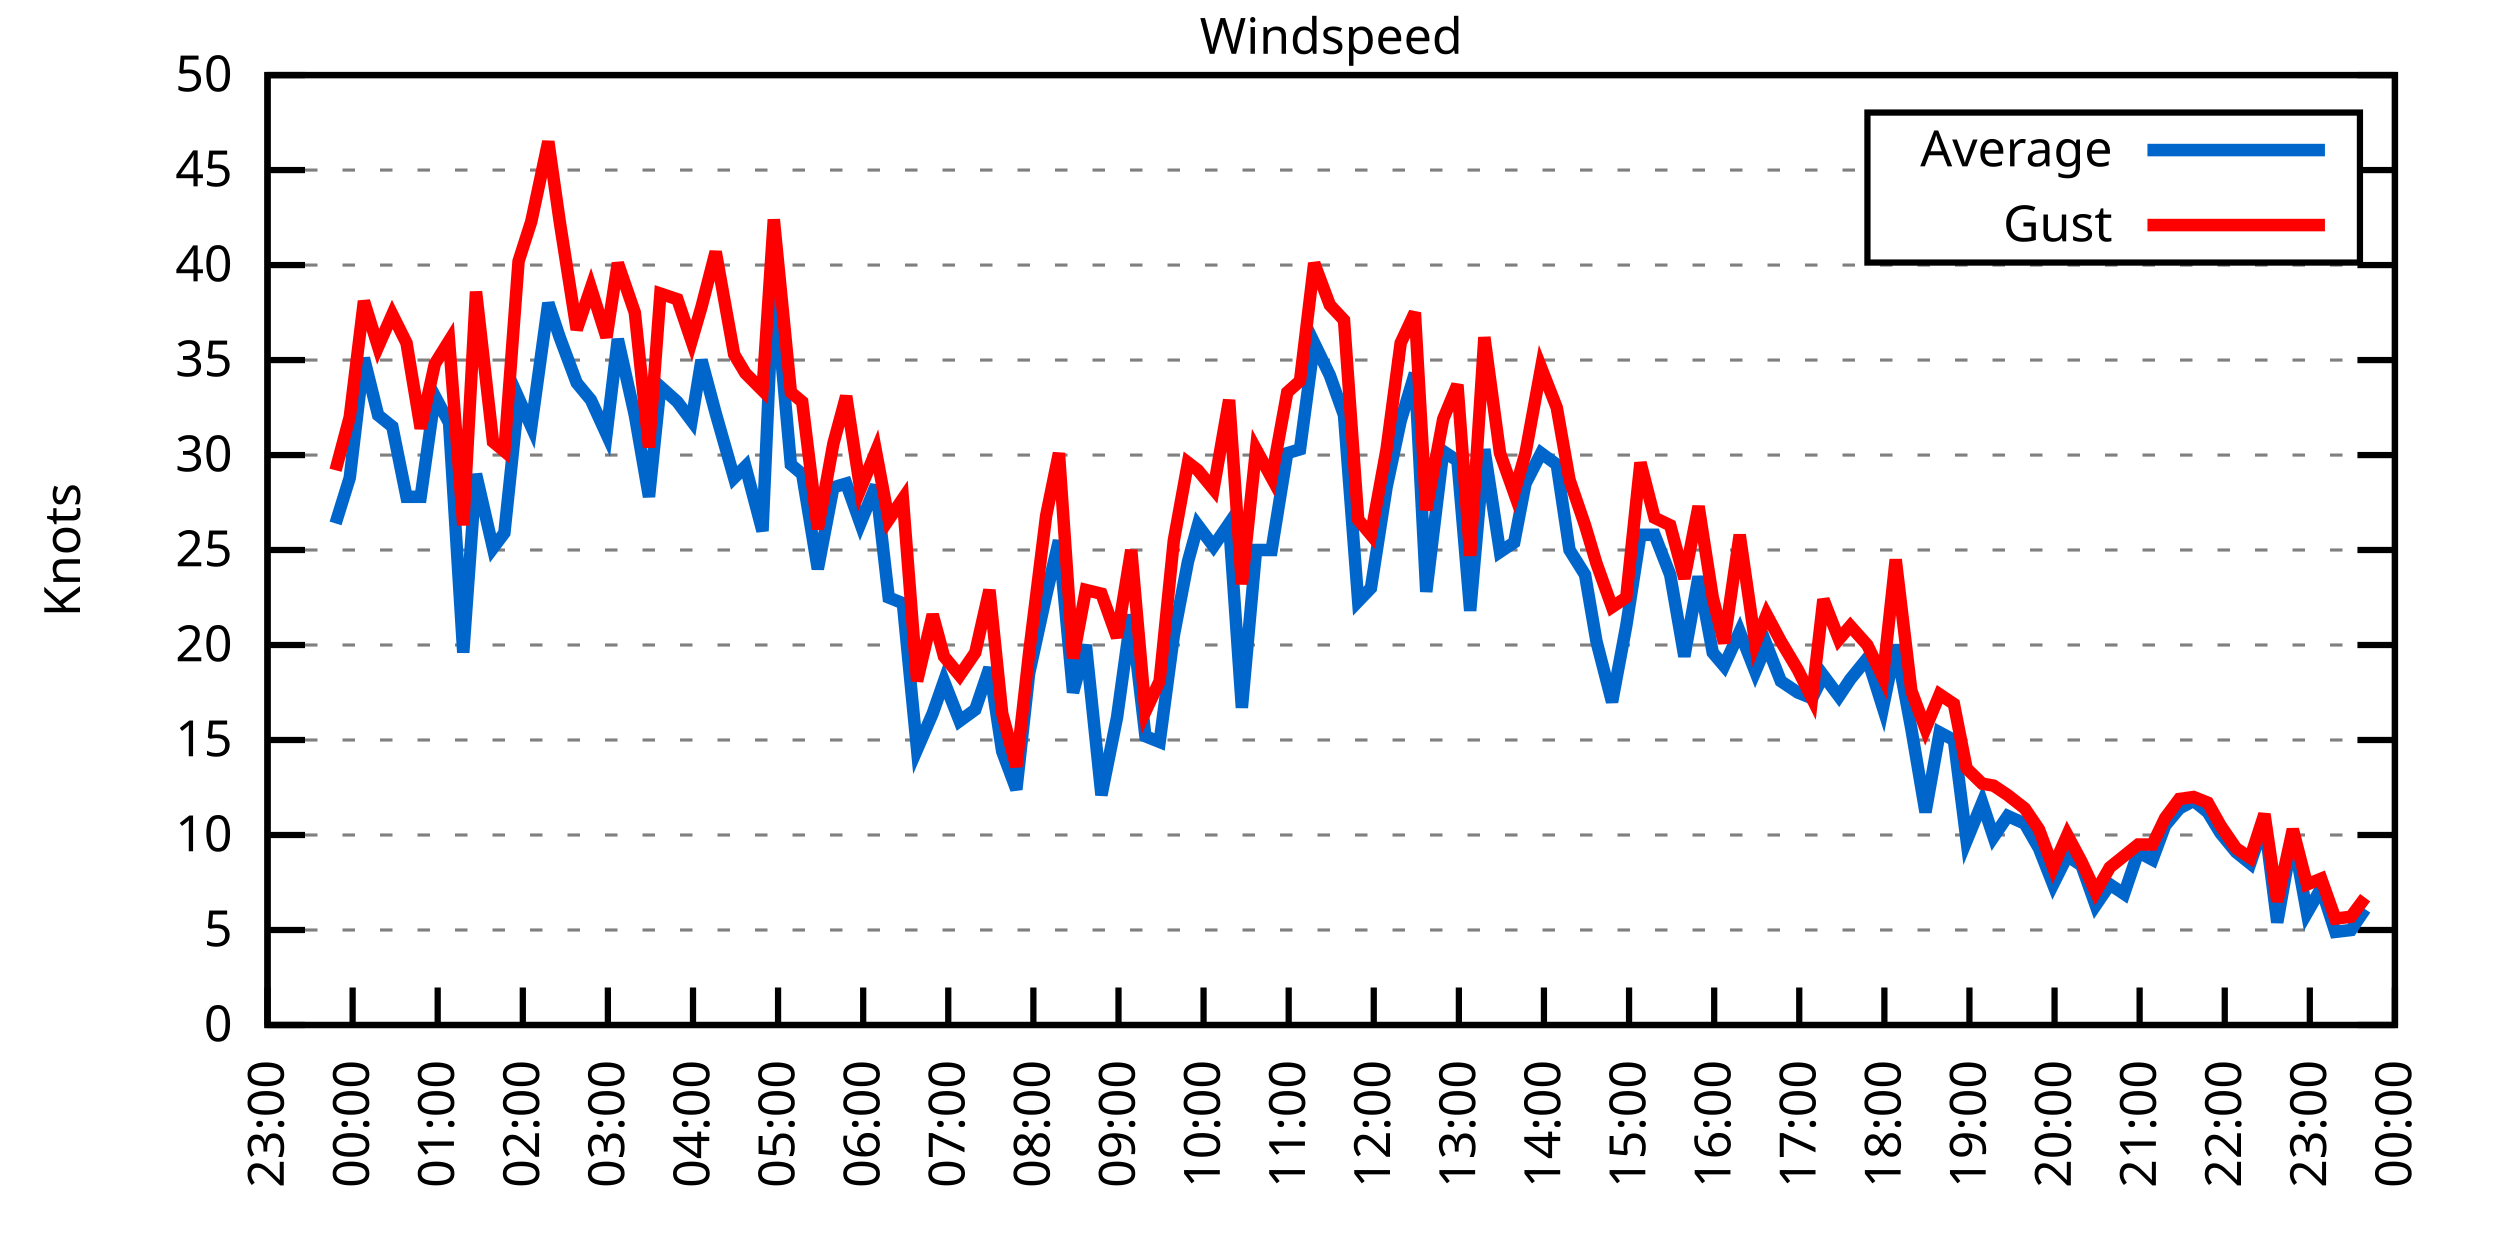
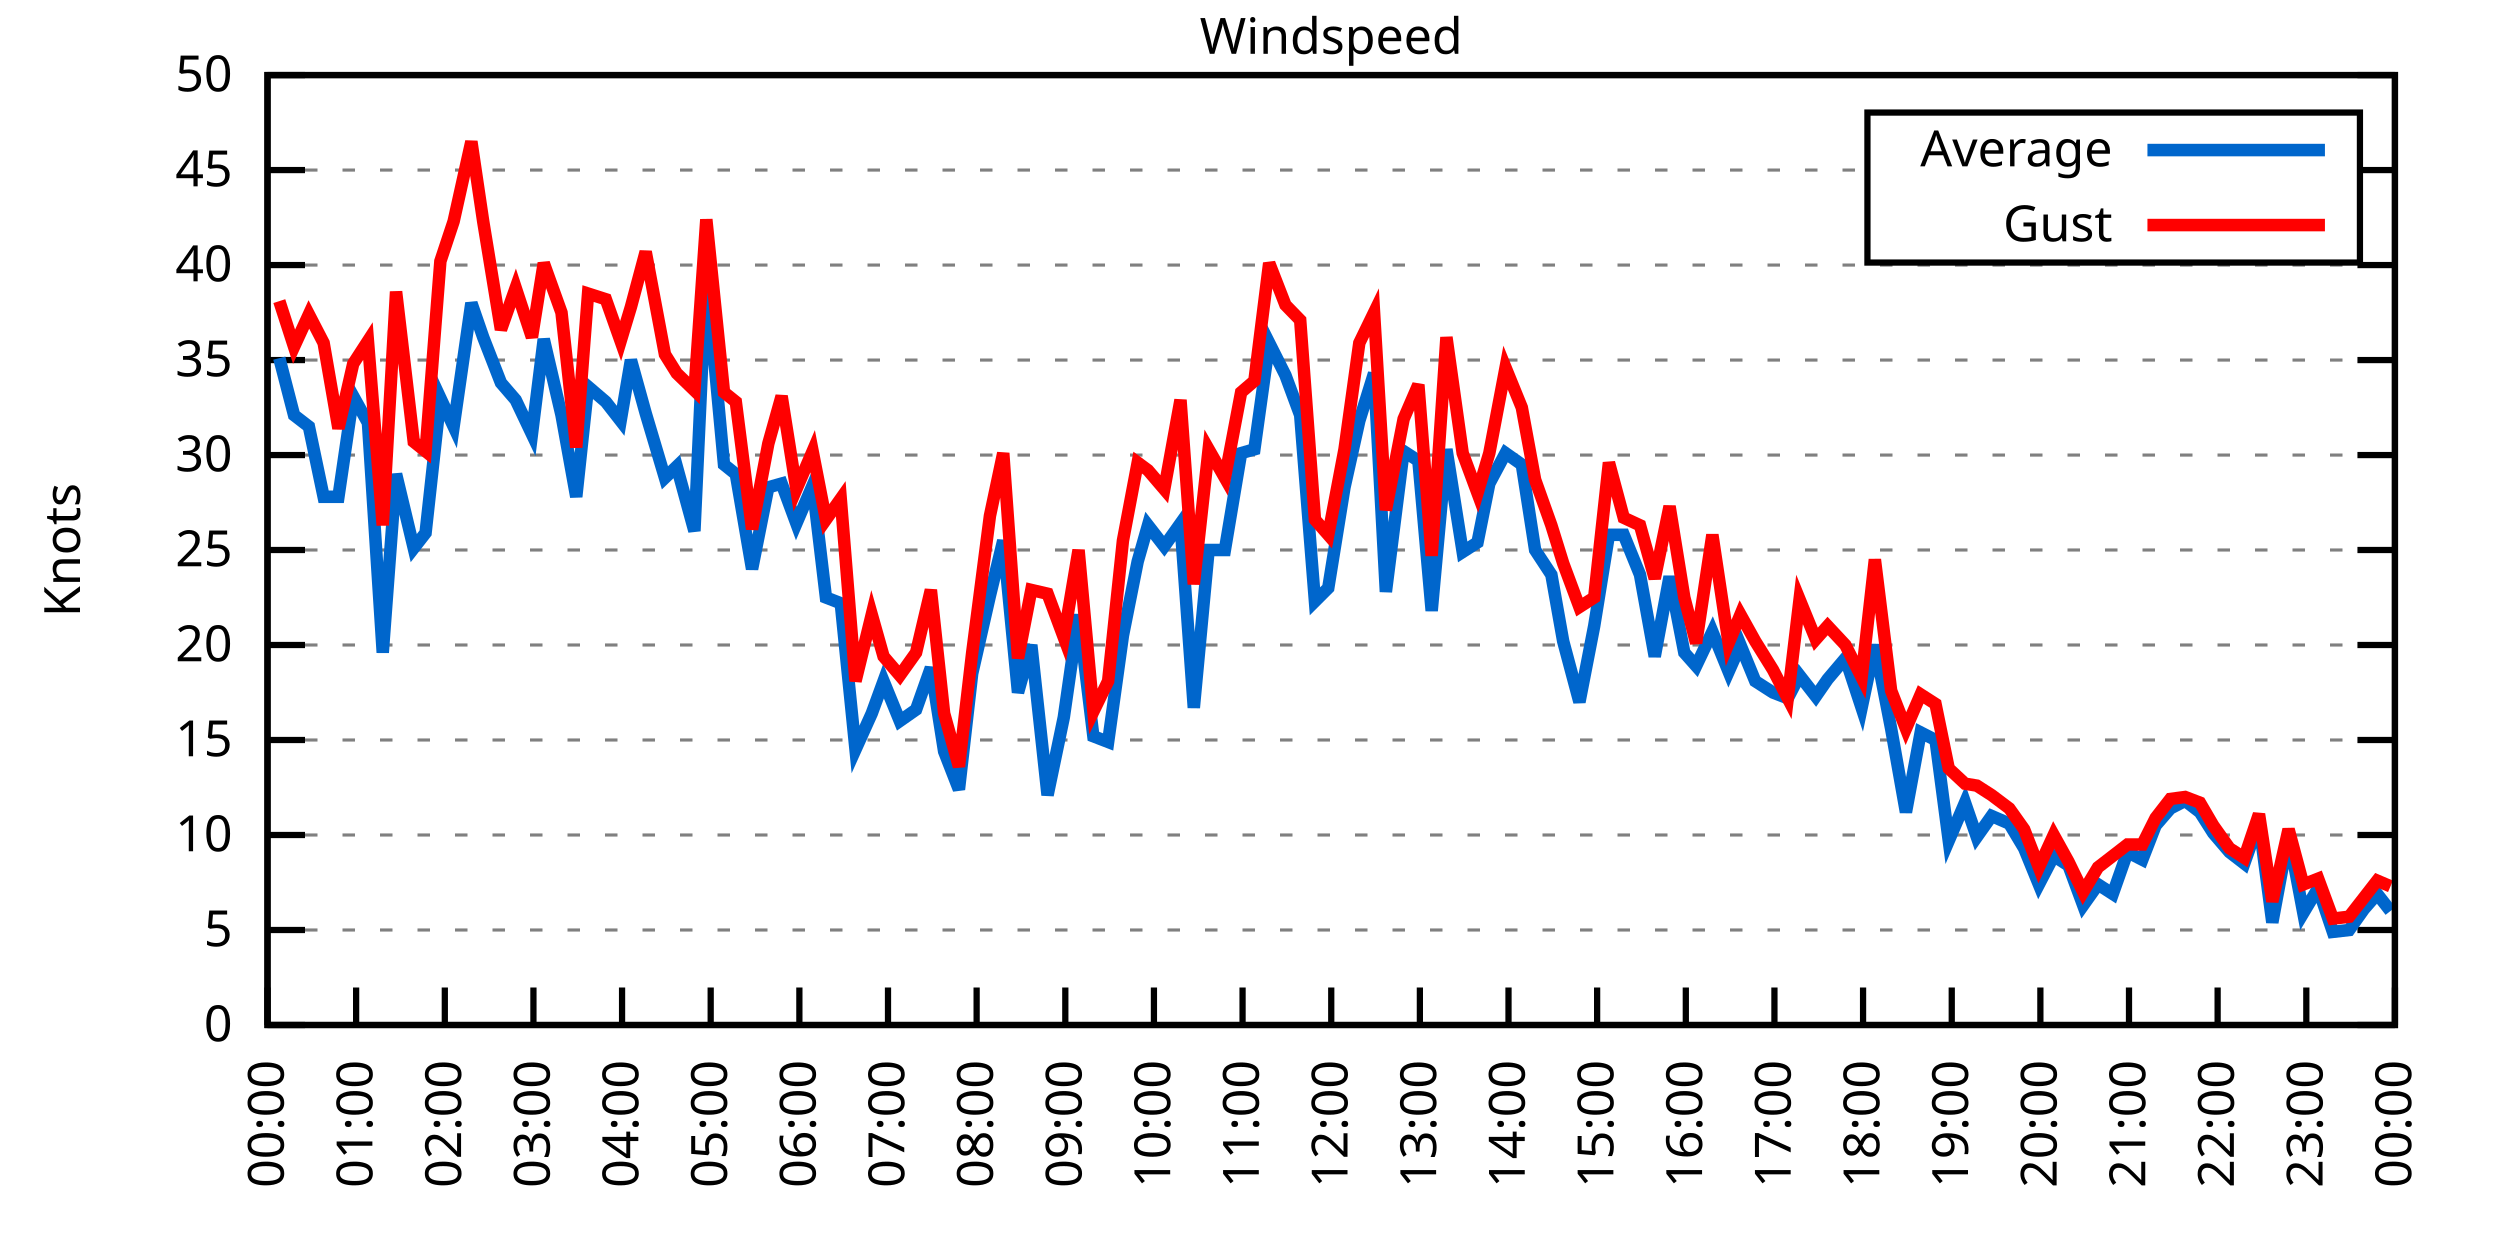
<svg xmlns="http://www.w3.org/2000/svg" xmlns:xlink="http://www.w3.org/1999/xlink" width="400" height="200" viewBox="0 0 400 200">
  <g id="gnuplot_canvas">
    <rect x="0" y="0" width="400" height="200" fill="none" />
    <defs>
      <circle id="gpDot" r="0.5" stroke-width="0.5" stroke="currentColor" />
      <path id="gpPt0" stroke-width="0.333" stroke="currentColor" d="M-1,0 h2 M0,-1 v2" />
      <path id="gpPt1" stroke-width="0.333" stroke="currentColor" d="M-1,-1 L1,1 M1,-1 L-1,1" />
      <path id="gpPt2" stroke-width="0.333" stroke="currentColor" d="M-1,0 L1,0 M0,-1 L0,1 M-1,-1 L1,1 M-1,1 L1,-1" />
      <rect id="gpPt3" stroke-width="0.333" stroke="currentColor" x="-1" y="-1" width="2" height="2" />
      <rect id="gpPt4" stroke-width="0.333" stroke="currentColor" fill="currentColor" x="-1" y="-1" width="2" height="2" />
      <circle id="gpPt5" stroke-width="0.333" stroke="currentColor" cx="0" cy="0" r="1" />
      <use xlink:href="#gpPt5" id="gpPt6" fill="currentColor" stroke="none" />
      <path id="gpPt7" stroke-width="0.333" stroke="currentColor" d="M0,-1.33 L-1.33,0.67 L1.33,0.67 z" />
      <use xlink:href="#gpPt7" id="gpPt8" fill="currentColor" stroke="none" />
      <use xlink:href="#gpPt7" id="gpPt9" stroke="currentColor" transform="rotate(180)" />
      <use xlink:href="#gpPt9" id="gpPt10" fill="currentColor" stroke="none" />
      <use xlink:href="#gpPt3" id="gpPt11" stroke="currentColor" transform="rotate(45)" />
      <use xlink:href="#gpPt11" id="gpPt12" fill="currentColor" stroke="none" />
      <path id="gpPt13" stroke-width="0.333" stroke="currentColor" d="M0,1.330 L1.265,0.411 L0.782,-1.067 L-0.782,-1.076 L-1.265,0.411 z" />
      <use xlink:href="#gpPt13" id="gpPt14" fill="currentColor" stroke="none" />
      <filter id="textbox" filterUnits="objectBoundingBox" x="0" y="0" height="1" width="1">
        <feFlood flood-color="white" flood-opacity="1" result="bgnd" />
        <feComposite in="SourceGraphic" in2="bgnd" operator="atop" />
      </filter>
      <filter id="greybox" filterUnits="objectBoundingBox" x="0" y="0" height="1" width="1">
        <feFlood flood-color="lightgrey" flood-opacity="1" result="grey" />
        <feComposite in="SourceGraphic" in2="grey" operator="atop" />
      </filter>
    </defs>
    <g fill="none" color="white" stroke="currentColor" stroke-width="1.00" stroke-linecap="butt" stroke-linejoin="miter">
</g>
    <g fill="none" color="black" stroke="currentColor" stroke-width="1.00" stroke-linecap="butt" stroke-linejoin="miter">
      <g stroke="none" shape-rendering="crispEdges">
        <polygon fill="rgb(255, 255, 255)" points="42.80,164.00 383.18,164.00 383.18,12.02 42.80,12.02 " />
      </g>
    </g>
    <g fill="none" color="black" stroke="currentColor" stroke-width="1.00" stroke-linecap="butt" stroke-linejoin="miter">
</g>
    <g fill="none" color="black" stroke="black" stroke-width="0.50" stroke-linecap="butt" stroke-linejoin="miter">
</g>
    <g fill="none" color="gray" stroke="currentColor" stroke-width="0.50" stroke-linecap="butt" stroke-linejoin="miter">
      <path stroke="gray" stroke-dasharray="2,4" class="gridline" d="M42.80,164.00 L383.19,164.00  " />
    </g>
    <g fill="none" color="gray" stroke="gray" stroke-width="1.00" stroke-linecap="butt" stroke-linejoin="miter">
</g>
    <g fill="none" color="black" stroke="currentColor" stroke-width="1.00" stroke-linecap="butt" stroke-linejoin="miter">
      <path stroke="black" d="M42.80,164.00 L48.80,164.00 M383.19,164.00 L377.19,164.00  " />
      <g transform="translate(37.20,166.60)" stroke="none" fill="black" font-family="Sans" font-size="8.00" text-anchor="end">
        <text>
          <tspan font-family="Sans"> 0</tspan>
        </text>
      </g>
    </g>
    <g fill="none" color="black" stroke="currentColor" stroke-width="1.00" stroke-linecap="butt" stroke-linejoin="miter">
</g>
    <g fill="none" color="black" stroke="black" stroke-width="0.50" stroke-linecap="butt" stroke-linejoin="miter">
</g>
    <g fill="none" color="gray" stroke="currentColor" stroke-width="0.50" stroke-linecap="butt" stroke-linejoin="miter">
      <path stroke="gray" stroke-dasharray="2,4" class="gridline" d="M42.80,148.80 L383.19,148.80  " />
    </g>
    <g fill="none" color="gray" stroke="gray" stroke-width="1.00" stroke-linecap="butt" stroke-linejoin="miter">
</g>
    <g fill="none" color="black" stroke="currentColor" stroke-width="1.00" stroke-linecap="butt" stroke-linejoin="miter">
      <path stroke="black" d="M42.80,148.80 L48.80,148.80 M383.19,148.80 L377.19,148.80  " />
      <g transform="translate(37.20,151.40)" stroke="none" fill="black" font-family="Sans" font-size="8.00" text-anchor="end">
        <text>
          <tspan font-family="Sans"> 5</tspan>
        </text>
      </g>
    </g>
    <g fill="none" color="black" stroke="currentColor" stroke-width="1.00" stroke-linecap="butt" stroke-linejoin="miter">
</g>
    <g fill="none" color="black" stroke="black" stroke-width="0.50" stroke-linecap="butt" stroke-linejoin="miter">
</g>
    <g fill="none" color="gray" stroke="currentColor" stroke-width="0.50" stroke-linecap="butt" stroke-linejoin="miter">
      <path stroke="gray" stroke-dasharray="2,4" class="gridline" d="M42.80,133.60 L383.19,133.60  " />
    </g>
    <g fill="none" color="gray" stroke="gray" stroke-width="1.00" stroke-linecap="butt" stroke-linejoin="miter">
</g>
    <g fill="none" color="black" stroke="currentColor" stroke-width="1.00" stroke-linecap="butt" stroke-linejoin="miter">
      <path stroke="black" d="M42.80,133.60 L48.80,133.60 M383.19,133.60 L377.19,133.60  " />
      <g transform="translate(37.20,136.20)" stroke="none" fill="black" font-family="Sans" font-size="8.00" text-anchor="end">
        <text>
          <tspan font-family="Sans"> 10</tspan>
        </text>
      </g>
    </g>
    <g fill="none" color="black" stroke="currentColor" stroke-width="1.00" stroke-linecap="butt" stroke-linejoin="miter">
</g>
    <g fill="none" color="black" stroke="black" stroke-width="0.50" stroke-linecap="butt" stroke-linejoin="miter">
</g>
    <g fill="none" color="gray" stroke="currentColor" stroke-width="0.50" stroke-linecap="butt" stroke-linejoin="miter">
      <path stroke="gray" stroke-dasharray="2,4" class="gridline" d="M42.80,118.40 L383.19,118.40  " />
    </g>
    <g fill="none" color="gray" stroke="gray" stroke-width="1.00" stroke-linecap="butt" stroke-linejoin="miter">
</g>
    <g fill="none" color="black" stroke="currentColor" stroke-width="1.00" stroke-linecap="butt" stroke-linejoin="miter">
      <path stroke="black" d="M42.80,118.40 L48.80,118.40 M383.19,118.40 L377.19,118.40  " />
      <g transform="translate(37.20,121.00)" stroke="none" fill="black" font-family="Sans" font-size="8.00" text-anchor="end">
        <text>
          <tspan font-family="Sans"> 15</tspan>
        </text>
      </g>
    </g>
    <g fill="none" color="black" stroke="currentColor" stroke-width="1.00" stroke-linecap="butt" stroke-linejoin="miter">
</g>
    <g fill="none" color="black" stroke="black" stroke-width="0.50" stroke-linecap="butt" stroke-linejoin="miter">
</g>
    <g fill="none" color="gray" stroke="currentColor" stroke-width="0.50" stroke-linecap="butt" stroke-linejoin="miter">
      <path stroke="gray" stroke-dasharray="2,4" class="gridline" d="M42.80,103.20 L383.19,103.20  " />
    </g>
    <g fill="none" color="gray" stroke="gray" stroke-width="1.00" stroke-linecap="butt" stroke-linejoin="miter">
</g>
    <g fill="none" color="black" stroke="currentColor" stroke-width="1.00" stroke-linecap="butt" stroke-linejoin="miter">
      <path stroke="black" d="M42.80,103.20 L48.80,103.20 M383.19,103.20 L377.19,103.20  " />
      <g transform="translate(37.20,105.80)" stroke="none" fill="black" font-family="Sans" font-size="8.00" text-anchor="end">
        <text>
          <tspan font-family="Sans"> 20</tspan>
        </text>
      </g>
    </g>
    <g fill="none" color="black" stroke="currentColor" stroke-width="1.00" stroke-linecap="butt" stroke-linejoin="miter">
</g>
    <g fill="none" color="black" stroke="black" stroke-width="0.50" stroke-linecap="butt" stroke-linejoin="miter">
</g>
    <g fill="none" color="gray" stroke="currentColor" stroke-width="0.50" stroke-linecap="butt" stroke-linejoin="miter">
      <path stroke="gray" stroke-dasharray="2,4" class="gridline" d="M42.80,88.00 L383.19,88.00  " />
    </g>
    <g fill="none" color="gray" stroke="gray" stroke-width="1.00" stroke-linecap="butt" stroke-linejoin="miter">
</g>
    <g fill="none" color="black" stroke="currentColor" stroke-width="1.00" stroke-linecap="butt" stroke-linejoin="miter">
      <path stroke="black" d="M42.80,88.00 L48.80,88.00 M383.19,88.00 L377.19,88.00  " />
      <g transform="translate(37.20,90.60)" stroke="none" fill="black" font-family="Sans" font-size="8.00" text-anchor="end">
        <text>
          <tspan font-family="Sans"> 25</tspan>
        </text>
      </g>
    </g>
    <g fill="none" color="black" stroke="currentColor" stroke-width="1.00" stroke-linecap="butt" stroke-linejoin="miter">
</g>
    <g fill="none" color="black" stroke="black" stroke-width="0.50" stroke-linecap="butt" stroke-linejoin="miter">
</g>
    <g fill="none" color="gray" stroke="currentColor" stroke-width="0.50" stroke-linecap="butt" stroke-linejoin="miter">
      <path stroke="gray" stroke-dasharray="2,4" class="gridline" d="M42.80,72.81 L383.19,72.81  " />
    </g>
    <g fill="none" color="gray" stroke="gray" stroke-width="1.00" stroke-linecap="butt" stroke-linejoin="miter">
</g>
    <g fill="none" color="black" stroke="currentColor" stroke-width="1.00" stroke-linecap="butt" stroke-linejoin="miter">
      <path stroke="black" d="M42.80,72.81 L48.80,72.81 M383.19,72.81 L377.19,72.81  " />
      <g transform="translate(37.20,75.41)" stroke="none" fill="black" font-family="Sans" font-size="8.00" text-anchor="end">
        <text>
          <tspan font-family="Sans"> 30</tspan>
        </text>
      </g>
    </g>
    <g fill="none" color="black" stroke="currentColor" stroke-width="1.00" stroke-linecap="butt" stroke-linejoin="miter">
</g>
    <g fill="none" color="black" stroke="black" stroke-width="0.50" stroke-linecap="butt" stroke-linejoin="miter">
</g>
    <g fill="none" color="gray" stroke="currentColor" stroke-width="0.50" stroke-linecap="butt" stroke-linejoin="miter">
      <path stroke="gray" stroke-dasharray="2,4" class="gridline" d="M42.80,57.61 L383.19,57.61  " />
    </g>
    <g fill="none" color="gray" stroke="gray" stroke-width="1.00" stroke-linecap="butt" stroke-linejoin="miter">
</g>
    <g fill="none" color="black" stroke="currentColor" stroke-width="1.00" stroke-linecap="butt" stroke-linejoin="miter">
      <path stroke="black" d="M42.80,57.61 L48.80,57.61 M383.19,57.61 L377.19,57.61  " />
      <g transform="translate(37.20,60.21)" stroke="none" fill="black" font-family="Sans" font-size="8.00" text-anchor="end">
        <text>
          <tspan font-family="Sans"> 35</tspan>
        </text>
      </g>
    </g>
    <g fill="none" color="black" stroke="currentColor" stroke-width="1.00" stroke-linecap="butt" stroke-linejoin="miter">
</g>
    <g fill="none" color="black" stroke="black" stroke-width="0.50" stroke-linecap="butt" stroke-linejoin="miter">
</g>
    <g fill="none" color="gray" stroke="currentColor" stroke-width="0.50" stroke-linecap="butt" stroke-linejoin="miter">
      <path stroke="gray" stroke-dasharray="2,4" class="gridline" d="M42.80,42.41 L383.19,42.41  " />
    </g>
    <g fill="none" color="gray" stroke="gray" stroke-width="1.00" stroke-linecap="butt" stroke-linejoin="miter">
</g>
    <g fill="none" color="black" stroke="currentColor" stroke-width="1.00" stroke-linecap="butt" stroke-linejoin="miter">
      <path stroke="black" d="M42.80,42.41 L48.80,42.41 M383.19,42.41 L377.19,42.41  " />
      <g transform="translate(37.20,45.01)" stroke="none" fill="black" font-family="Sans" font-size="8.00" text-anchor="end">
        <text>
          <tspan font-family="Sans"> 40</tspan>
        </text>
      </g>
    </g>
    <g fill="none" color="black" stroke="currentColor" stroke-width="1.00" stroke-linecap="butt" stroke-linejoin="miter">
</g>
    <g fill="none" color="black" stroke="black" stroke-width="0.50" stroke-linecap="butt" stroke-linejoin="miter">
</g>
    <g fill="none" color="gray" stroke="currentColor" stroke-width="0.50" stroke-linecap="butt" stroke-linejoin="miter">
      <path stroke="gray" stroke-dasharray="2,4" class="gridline" d="M42.80,27.21 L298.79,27.21 M377.59,27.21 L383.19,27.21  " />
    </g>
    <g fill="none" color="gray" stroke="gray" stroke-width="1.00" stroke-linecap="butt" stroke-linejoin="miter">
</g>
    <g fill="none" color="black" stroke="currentColor" stroke-width="1.00" stroke-linecap="butt" stroke-linejoin="miter">
      <path stroke="black" d="M42.80,27.21 L48.80,27.21 M383.19,27.21 L377.19,27.21  " />
      <g transform="translate(37.20,29.81)" stroke="none" fill="black" font-family="Sans" font-size="8.00" text-anchor="end">
        <text>
          <tspan font-family="Sans"> 45</tspan>
        </text>
      </g>
    </g>
    <g fill="none" color="black" stroke="currentColor" stroke-width="1.00" stroke-linecap="butt" stroke-linejoin="miter">
</g>
    <g fill="none" color="black" stroke="black" stroke-width="0.50" stroke-linecap="butt" stroke-linejoin="miter">
</g>
    <g fill="none" color="gray" stroke="currentColor" stroke-width="0.50" stroke-linecap="butt" stroke-linejoin="miter">
      <path stroke="gray" stroke-dasharray="2,4" class="gridline" d="M42.80,12.01 L383.19,12.01  " />
    </g>
    <g fill="none" color="gray" stroke="gray" stroke-width="1.00" stroke-linecap="butt" stroke-linejoin="miter">
</g>
    <g fill="none" color="black" stroke="currentColor" stroke-width="1.00" stroke-linecap="butt" stroke-linejoin="miter">
      <path stroke="black" d="M42.80,12.01 L48.80,12.01 M383.19,12.01 L377.19,12.01  " />
      <g transform="translate(37.20,14.61)" stroke="none" fill="black" font-family="Sans" font-size="8.00" text-anchor="end">
        <text>
          <tspan font-family="Sans"> 50</tspan>
        </text>
      </g>
    </g>
    <g fill="none" color="black" stroke="currentColor" stroke-width="1.00" stroke-linecap="butt" stroke-linejoin="miter">
      <path stroke="black" d="M42.80,164.00 L42.80,158.00  " />
      <g transform="translate(45.40,169.60) rotate(270.00)" stroke="none" fill="black" font-family="Sans" font-size="8.00" text-anchor="end">
        <text>
-           <tspan font-family="Sans">23:00</tspan>
-         </text>
-       </g>
-     </g>
-     <g fill="none" color="black" stroke="currentColor" stroke-width="1.00" stroke-linecap="butt" stroke-linejoin="miter">
-       <path stroke="black" d="M56.42,164.00 L56.42,158.00  " />
-       <g transform="translate(59.02,169.60) rotate(270.00)" stroke="none" fill="black" font-family="Sans" font-size="8.00" text-anchor="end">
-         <text>
          <tspan font-family="Sans">00:00</tspan>
        </text>
      </g>
    </g>
    <g fill="none" color="black" stroke="currentColor" stroke-width="1.00" stroke-linecap="butt" stroke-linejoin="miter">
-       <path stroke="black" d="M70.03,164.00 L70.03,158.00  " />
-       <g transform="translate(72.63,169.60) rotate(270.00)" stroke="none" fill="black" font-family="Sans" font-size="8.00" text-anchor="end">
+       <path stroke="black" d="M56.98,164.00 L56.98,158.00  " />
+       <g transform="translate(59.58,169.60) rotate(270.00)" stroke="none" fill="black" font-family="Sans" font-size="8.00" text-anchor="end">
        <text>
          <tspan font-family="Sans">01:00</tspan>
        </text>
      </g>
    </g>
    <g fill="none" color="black" stroke="currentColor" stroke-width="1.00" stroke-linecap="butt" stroke-linejoin="miter">
-       <path stroke="black" d="M83.65,164.00 L83.65,158.00  " />
-       <g transform="translate(86.25,169.60) rotate(270.00)" stroke="none" fill="black" font-family="Sans" font-size="8.00" text-anchor="end">
+       <path stroke="black" d="M71.17,164.00 L71.17,158.00  " />
+       <g transform="translate(73.77,169.60) rotate(270.00)" stroke="none" fill="black" font-family="Sans" font-size="8.00" text-anchor="end">
        <text>
          <tspan font-family="Sans">02:00</tspan>
        </text>
      </g>
    </g>
    <g fill="none" color="black" stroke="currentColor" stroke-width="1.00" stroke-linecap="butt" stroke-linejoin="miter">
-       <path stroke="black" d="M97.26,164.00 L97.26,158.00  " />
-       <g transform="translate(99.86,169.60) rotate(270.00)" stroke="none" fill="black" font-family="Sans" font-size="8.00" text-anchor="end">
+       <path stroke="black" d="M85.35,164.00 L85.35,158.00  " />
+       <g transform="translate(87.95,169.60) rotate(270.00)" stroke="none" fill="black" font-family="Sans" font-size="8.00" text-anchor="end">
        <text>
          <tspan font-family="Sans">03:00</tspan>
        </text>
      </g>
    </g>
    <g fill="none" color="black" stroke="currentColor" stroke-width="1.00" stroke-linecap="butt" stroke-linejoin="miter">
-       <path stroke="black" d="M110.88,164.00 L110.88,158.00  " />
-       <g transform="translate(113.48,169.60) rotate(270.00)" stroke="none" fill="black" font-family="Sans" font-size="8.00" text-anchor="end">
+       <path stroke="black" d="M99.53,164.00 L99.53,158.00  " />
+       <g transform="translate(102.13,169.60) rotate(270.00)" stroke="none" fill="black" font-family="Sans" font-size="8.00" text-anchor="end">
        <text>
          <tspan font-family="Sans">04:00</tspan>
        </text>
      </g>
    </g>
    <g fill="none" color="black" stroke="currentColor" stroke-width="1.00" stroke-linecap="butt" stroke-linejoin="miter">
-       <path stroke="black" d="M124.49,164.00 L124.49,158.00  " />
-       <g transform="translate(127.09,169.60) rotate(270.00)" stroke="none" fill="black" font-family="Sans" font-size="8.00" text-anchor="end">
+       <path stroke="black" d="M113.71,164.00 L113.71,158.00  " />
+       <g transform="translate(116.31,169.60) rotate(270.00)" stroke="none" fill="black" font-family="Sans" font-size="8.00" text-anchor="end">
        <text>
          <tspan font-family="Sans">05:00</tspan>
        </text>
      </g>
    </g>
    <g fill="none" color="black" stroke="currentColor" stroke-width="1.00" stroke-linecap="butt" stroke-linejoin="miter">
-       <path stroke="black" d="M138.11,164.00 L138.11,158.00  " />
-       <g transform="translate(140.71,169.60) rotate(270.00)" stroke="none" fill="black" font-family="Sans" font-size="8.00" text-anchor="end">
+       <path stroke="black" d="M127.90,164.00 L127.90,158.00  " />
+       <g transform="translate(130.50,169.60) rotate(270.00)" stroke="none" fill="black" font-family="Sans" font-size="8.00" text-anchor="end">
        <text>
          <tspan font-family="Sans">06:00</tspan>
        </text>
      </g>
    </g>
    <g fill="none" color="black" stroke="currentColor" stroke-width="1.00" stroke-linecap="butt" stroke-linejoin="miter">
-       <path stroke="black" d="M151.72,164.00 L151.72,158.00  " />
-       <g transform="translate(154.32,169.60) rotate(270.00)" stroke="none" fill="black" font-family="Sans" font-size="8.00" text-anchor="end">
+       <path stroke="black" d="M142.08,164.00 L142.08,158.00  " />
+       <g transform="translate(144.68,169.60) rotate(270.00)" stroke="none" fill="black" font-family="Sans" font-size="8.00" text-anchor="end">
        <text>
          <tspan font-family="Sans">07:00</tspan>
        </text>
      </g>
    </g>
    <g fill="none" color="black" stroke="currentColor" stroke-width="1.00" stroke-linecap="butt" stroke-linejoin="miter">
-       <path stroke="black" d="M165.34,164.00 L165.34,158.00  " />
-       <g transform="translate(167.94,169.60) rotate(270.00)" stroke="none" fill="black" font-family="Sans" font-size="8.00" text-anchor="end">
+       <path stroke="black" d="M156.26,164.00 L156.26,158.00  " />
+       <g transform="translate(158.86,169.60) rotate(270.00)" stroke="none" fill="black" font-family="Sans" font-size="8.00" text-anchor="end">
        <text>
          <tspan font-family="Sans">08:00</tspan>
        </text>
      </g>
    </g>
    <g fill="none" color="black" stroke="currentColor" stroke-width="1.00" stroke-linecap="butt" stroke-linejoin="miter">
-       <path stroke="black" d="M178.96,164.00 L178.96,158.00  " />
-       <g transform="translate(181.56,169.60) rotate(270.00)" stroke="none" fill="black" font-family="Sans" font-size="8.00" text-anchor="end">
+       <path stroke="black" d="M170.45,164.00 L170.45,158.00  " />
+       <g transform="translate(173.05,169.60) rotate(270.00)" stroke="none" fill="black" font-family="Sans" font-size="8.00" text-anchor="end">
        <text>
          <tspan font-family="Sans">09:00</tspan>
        </text>
      </g>
    </g>
    <g fill="none" color="black" stroke="currentColor" stroke-width="1.00" stroke-linecap="butt" stroke-linejoin="miter">
-       <path stroke="black" d="M192.57,164.00 L192.57,158.00  " />
-       <g transform="translate(195.17,169.60) rotate(270.00)" stroke="none" fill="black" font-family="Sans" font-size="8.00" text-anchor="end">
+       <path stroke="black" d="M184.63,164.00 L184.63,158.00  " />
+       <g transform="translate(187.23,169.60) rotate(270.00)" stroke="none" fill="black" font-family="Sans" font-size="8.00" text-anchor="end">
        <text>
          <tspan font-family="Sans">10:00</tspan>
        </text>
      </g>
    </g>
    <g fill="none" color="black" stroke="currentColor" stroke-width="1.00" stroke-linecap="butt" stroke-linejoin="miter">
-       <path stroke="black" d="M206.19,164.00 L206.19,158.00  " />
-       <g transform="translate(208.79,169.60) rotate(270.00)" stroke="none" fill="black" font-family="Sans" font-size="8.00" text-anchor="end">
+       <path stroke="black" d="M198.81,164.00 L198.81,158.00  " />
+       <g transform="translate(201.41,169.60) rotate(270.00)" stroke="none" fill="black" font-family="Sans" font-size="8.00" text-anchor="end">
        <text>
          <tspan font-family="Sans">11:00</tspan>
        </text>
      </g>
    </g>
    <g fill="none" color="black" stroke="currentColor" stroke-width="1.00" stroke-linecap="butt" stroke-linejoin="miter">
-       <path stroke="black" d="M219.80,164.00 L219.80,158.00  " />
-       <g transform="translate(222.40,169.60) rotate(270.00)" stroke="none" fill="black" font-family="Sans" font-size="8.00" text-anchor="end">
+       <path stroke="black" d="M213.00,164.00 L213.00,158.00  " />
+       <g transform="translate(215.60,169.60) rotate(270.00)" stroke="none" fill="black" font-family="Sans" font-size="8.00" text-anchor="end">
        <text>
          <tspan font-family="Sans">12:00</tspan>
        </text>
      </g>
    </g>
    <g fill="none" color="black" stroke="currentColor" stroke-width="1.00" stroke-linecap="butt" stroke-linejoin="miter">
-       <path stroke="black" d="M233.42,164.00 L233.42,158.00  " />
-       <g transform="translate(236.02,169.60) rotate(270.00)" stroke="none" fill="black" font-family="Sans" font-size="8.00" text-anchor="end">
+       <path stroke="black" d="M227.18,164.00 L227.18,158.00  " />
+       <g transform="translate(229.78,169.60) rotate(270.00)" stroke="none" fill="black" font-family="Sans" font-size="8.00" text-anchor="end">
        <text>
          <tspan font-family="Sans">13:00</tspan>
        </text>
      </g>
    </g>
    <g fill="none" color="black" stroke="currentColor" stroke-width="1.00" stroke-linecap="butt" stroke-linejoin="miter">
-       <path stroke="black" d="M247.03,164.00 L247.03,158.00  " />
-       <g transform="translate(249.63,169.60) rotate(270.00)" stroke="none" fill="black" font-family="Sans" font-size="8.00" text-anchor="end">
+       <path stroke="black" d="M241.36,164.00 L241.36,158.00  " />
+       <g transform="translate(243.96,169.60) rotate(270.00)" stroke="none" fill="black" font-family="Sans" font-size="8.00" text-anchor="end">
        <text>
          <tspan font-family="Sans">14:00</tspan>
        </text>
      </g>
    </g>
    <g fill="none" color="black" stroke="currentColor" stroke-width="1.00" stroke-linecap="butt" stroke-linejoin="miter">
-       <path stroke="black" d="M260.65,164.00 L260.65,158.00  " />
-       <g transform="translate(263.25,169.60) rotate(270.00)" stroke="none" fill="black" font-family="Sans" font-size="8.00" text-anchor="end">
+       <path stroke="black" d="M255.54,164.00 L255.54,158.00  " />
+       <g transform="translate(258.14,169.60) rotate(270.00)" stroke="none" fill="black" font-family="Sans" font-size="8.00" text-anchor="end">
        <text>
          <tspan font-family="Sans">15:00</tspan>
        </text>
      </g>
    </g>
    <g fill="none" color="black" stroke="currentColor" stroke-width="1.00" stroke-linecap="butt" stroke-linejoin="miter">
-       <path stroke="black" d="M274.27,164.00 L274.27,158.00  " />
-       <g transform="translate(276.87,169.60) rotate(270.00)" stroke="none" fill="black" font-family="Sans" font-size="8.00" text-anchor="end">
+       <path stroke="black" d="M269.73,164.00 L269.73,158.00  " />
+       <g transform="translate(272.33,169.60) rotate(270.00)" stroke="none" fill="black" font-family="Sans" font-size="8.00" text-anchor="end">
        <text>
          <tspan font-family="Sans">16:00</tspan>
        </text>
      </g>
    </g>
    <g fill="none" color="black" stroke="currentColor" stroke-width="1.00" stroke-linecap="butt" stroke-linejoin="miter">
-       <path stroke="black" d="M287.88,164.00 L287.88,158.00  " />
-       <g transform="translate(290.48,169.60) rotate(270.00)" stroke="none" fill="black" font-family="Sans" font-size="8.00" text-anchor="end">
+       <path stroke="black" d="M283.91,164.00 L283.91,158.00  " />
+       <g transform="translate(286.51,169.60) rotate(270.00)" stroke="none" fill="black" font-family="Sans" font-size="8.00" text-anchor="end">
        <text>
          <tspan font-family="Sans">17:00</tspan>
        </text>
      </g>
    </g>
    <g fill="none" color="black" stroke="currentColor" stroke-width="1.00" stroke-linecap="butt" stroke-linejoin="miter">
-       <path stroke="black" d="M301.50,164.00 L301.50,158.00  " />
-       <g transform="translate(304.10,169.60) rotate(270.00)" stroke="none" fill="black" font-family="Sans" font-size="8.00" text-anchor="end">
+       <path stroke="black" d="M298.09,164.00 L298.09,158.00  " />
+       <g transform="translate(300.69,169.60) rotate(270.00)" stroke="none" fill="black" font-family="Sans" font-size="8.00" text-anchor="end">
        <text>
          <tspan font-family="Sans">18:00</tspan>
        </text>
      </g>
    </g>
    <g fill="none" color="black" stroke="currentColor" stroke-width="1.00" stroke-linecap="butt" stroke-linejoin="miter">
-       <path stroke="black" d="M315.11,164.00 L315.11,158.00  " />
-       <g transform="translate(317.71,169.60) rotate(270.00)" stroke="none" fill="black" font-family="Sans" font-size="8.00" text-anchor="end">
+       <path stroke="black" d="M312.28,164.00 L312.28,158.00  " />
+       <g transform="translate(314.88,169.60) rotate(270.00)" stroke="none" fill="black" font-family="Sans" font-size="8.00" text-anchor="end">
        <text>
          <tspan font-family="Sans">19:00</tspan>
        </text>
      </g>
    </g>
    <g fill="none" color="black" stroke="currentColor" stroke-width="1.00" stroke-linecap="butt" stroke-linejoin="miter">
-       <path stroke="black" d="M328.73,164.00 L328.73,158.00  " />
-       <g transform="translate(331.33,169.60) rotate(270.00)" stroke="none" fill="black" font-family="Sans" font-size="8.00" text-anchor="end">
+       <path stroke="black" d="M326.46,164.00 L326.46,158.00  " />
+       <g transform="translate(329.06,169.60) rotate(270.00)" stroke="none" fill="black" font-family="Sans" font-size="8.00" text-anchor="end">
        <text>
          <tspan font-family="Sans">20:00</tspan>
        </text>
      </g>
    </g>
    <g fill="none" color="black" stroke="currentColor" stroke-width="1.00" stroke-linecap="butt" stroke-linejoin="miter">
-       <path stroke="black" d="M342.34,164.00 L342.34,158.00  " />
-       <g transform="translate(344.94,169.60) rotate(270.00)" stroke="none" fill="black" font-family="Sans" font-size="8.00" text-anchor="end">
+       <path stroke="black" d="M340.64,164.00 L340.64,158.00  " />
+       <g transform="translate(343.24,169.60) rotate(270.00)" stroke="none" fill="black" font-family="Sans" font-size="8.00" text-anchor="end">
        <text>
          <tspan font-family="Sans">21:00</tspan>
        </text>
      </g>
    </g>
    <g fill="none" color="black" stroke="currentColor" stroke-width="1.00" stroke-linecap="butt" stroke-linejoin="miter">
-       <path stroke="black" d="M355.96,164.00 L355.96,158.00  " />
-       <g transform="translate(358.56,169.60) rotate(270.00)" stroke="none" fill="black" font-family="Sans" font-size="8.00" text-anchor="end">
+       <path stroke="black" d="M354.82,164.00 L354.82,158.00  " />
+       <g transform="translate(357.42,169.60) rotate(270.00)" stroke="none" fill="black" font-family="Sans" font-size="8.00" text-anchor="end">
        <text>
          <tspan font-family="Sans">22:00</tspan>
        </text>
      </g>
    </g>
    <g fill="none" color="black" stroke="currentColor" stroke-width="1.00" stroke-linecap="butt" stroke-linejoin="miter">
-       <path stroke="black" d="M369.57,164.00 L369.57,158.00  " />
-       <g transform="translate(372.17,169.60) rotate(270.00)" stroke="none" fill="black" font-family="Sans" font-size="8.00" text-anchor="end">
+       <path stroke="black" d="M369.01,164.00 L369.01,158.00  " />
+       <g transform="translate(371.61,169.60) rotate(270.00)" stroke="none" fill="black" font-family="Sans" font-size="8.00" text-anchor="end">
        <text>
          <tspan font-family="Sans">23:00</tspan>
        </text>
      </g>
    </g>
    <g fill="none" color="black" stroke="currentColor" stroke-width="1.00" stroke-linecap="butt" stroke-linejoin="miter">
      <path stroke="black" d="M383.19,164.00 L383.19,158.00  " />
      <g transform="translate(385.79,169.60) rotate(270.00)" stroke="none" fill="black" font-family="Sans" font-size="8.00" text-anchor="end">
        <text>
          <tspan font-family="Sans">00:00</tspan>
        </text>
      </g>
    </g>
    <g fill="none" color="black" stroke="currentColor" stroke-width="1.00" stroke-linecap="butt" stroke-linejoin="miter">
</g>
    <g fill="none" color="black" stroke="currentColor" stroke-width="1.00" stroke-linecap="butt" stroke-linejoin="miter">
      <path stroke="black" d="M42.80,12.01 L42.80,164.00 L383.19,164.00 L383.19,12.01 L42.80,12.01 Z  " />
    </g>
    <g fill="none" color="black" stroke="currentColor" stroke-width="1.00" stroke-linecap="butt" stroke-linejoin="miter">
</g>
    <g fill="none" color="black" stroke="currentColor" stroke-width="1.00" stroke-linecap="butt" stroke-linejoin="miter">
      <path stroke="black" d="M298.79,42.01 L298.79,18.01 L377.59,18.01 L377.59,42.01 L298.79,42.01 Z  " />
    </g>
    <g id="Windspeed_plot_1">
      <g fill="none" color="white" stroke="black" stroke-width="2.00" stroke-linecap="butt" stroke-linejoin="miter">
</g>
      <g fill="none" color="black" stroke="currentColor" stroke-width="2.00" stroke-linecap="butt" stroke-linejoin="miter">
        <g transform="translate(337.99,26.61)" stroke="none" fill="black" font-family="Sans" font-size="8.00" text-anchor="end">
          <text>
            <tspan font-family="Sans">Average</tspan>
          </text>
        </g>
      </g>
      <g fill="none" color="black" stroke="currentColor" stroke-width="2.00" stroke-linecap="butt" stroke-linejoin="miter">
-         <path stroke="rgb(  0, 102, 204)" d="M343.59,24.01 L371.99,24.01 M53.69,83.75 L55.96,76.45 L58.23,57.30 L60.50,66.42 L62.77,68.25 L65.04,79.49   L67.31,79.49 L69.58,63.38 L71.85,67.64 L74.12,104.42 L76.16,75.85 L78.88,87.70 L80.70,85.27 L82.97,63.69   L85.01,68.25 L87.73,48.49 L89.55,53.96 L92.27,61.25 L94.54,63.99 L97.04,69.46 L98.85,54.26 L101.57,66.42   L103.84,79.49 L105.66,61.86 L108.38,64.29 L110.65,67.33 L112.24,57.61 L114.51,66.12 L117.46,76.45 L119.27,74.63   L122.00,84.97 L123.81,43.93 L126.54,74.33 L128.35,75.85 L130.85,91.04 L133.34,77.97 L135.39,77.37 L137.66,83.75   L140.15,77.67 L142.19,95.60 L144.46,96.52 L146.73,119.92 L149.23,114.15 L151.04,108.98 L153.54,115.36 L156.04,113.54   L158.31,106.85 L160.35,120.23 L162.62,126.31 L164.66,107.76 L167.38,95.30 L169.43,86.49 L171.69,110.80 L173.74,103.20   L176.23,127.22 L178.73,114.76 L181.00,98.34 L183.27,117.80 L185.54,118.71 L187.81,101.68 L190.08,89.83 L191.66,84.05   L194.16,87.40 L196.66,83.75 L198.70,113.24 L200.97,88.00 L203.46,88.00 L205.96,72.50 L208.00,71.89 L210.27,54.87   L212.77,60.04 L215.04,66.42 L217.31,96.21 L219.35,94.08 L221.85,77.97 L224.11,67.33 L226.38,59.73 L228.20,94.69   L230.92,72.20 L233.19,73.72 L235.23,97.73 L237.50,71.89 L240.00,88.31 L242.27,86.79 L244.08,77.37 L246.58,72.50   L249.08,74.33 L251.12,88.00 L253.61,91.96 L255.43,102.60 L257.93,112.32 L260.20,100.16 L262.47,85.57 L264.73,85.57   L267.23,91.96 L269.50,105.03 L271.77,92.26 L274.04,104.42 L275.85,106.55 L278.35,101.08 L280.85,107.46 L282.66,103.20   L284.93,108.98 L287.65,110.80 L289.92,111.72 L291.74,108.07 L294.23,111.41 L296.05,108.68 L298.77,105.33 L301.27,113.24   L303.31,103.20 L305.81,116.58 L308.08,129.95 L310.35,117.19 L312.62,118.40 L314.66,134.51 L317.15,128.43 L318.97,133.91   L321.24,130.56 L323.96,131.78 L326.23,135.73 L328.50,141.51 L330.77,136.95 L333.04,138.47 L335.31,144.85 L337.58,141.51   L339.85,143.03 L342.12,136.34 L344.39,137.55 L346.43,132.08 L348.70,129.35 L350.97,128.13 L353.24,129.95 L355.28,133.30   L357.77,136.34 L360.04,138.16 L362.31,131.47 L364.36,147.59 L366.85,133.60 L369.12,146.07 L371.39,142.11 L373.66,149.10   L376.16,148.80 L378.42,145.46  " />
+         <path stroke="rgb(  0, 102, 204)" d="M343.59,24.01 L371.99,24.01 M44.69,57.30 L47.05,66.42 L49.42,68.25 L51.78,79.49 L54.15,79.49 L56.51,63.38   L58.87,67.64 L61.24,104.42 L63.37,75.85 L66.20,87.70 L68.09,85.27 L70.46,63.69 L72.58,68.25 L75.42,48.49   L77.31,53.96 L80.15,61.25 L82.51,63.99 L85.11,69.46 L87.00,54.26 L89.84,66.42 L92.20,79.49 L94.09,61.86   L96.93,64.29 L99.30,67.33 L100.95,57.61 L103.31,66.12 L106.39,76.45 L108.28,74.63 L111.11,84.97 L113.01,43.93   L115.84,74.33 L117.73,75.85 L120.33,91.04 L122.93,77.97 L125.06,77.37 L127.42,83.75 L130.02,77.67 L132.15,95.60   L134.52,96.52 L136.88,119.92 L139.48,114.15 L141.37,108.98 L143.97,115.36 L146.57,113.54 L148.94,106.85 L151.06,120.23   L153.43,126.31 L155.55,107.76 L158.39,95.30 L160.52,86.49 L162.88,110.80 L165.01,103.20 L167.61,127.22 L170.21,114.76   L172.57,98.34 L174.94,117.80 L177.30,118.71 L179.67,101.68 L182.03,89.83 L183.68,84.05 L186.28,87.40 L188.88,83.75   L191.01,113.24 L193.38,88.00 L195.98,88.00 L198.58,72.50 L200.70,71.89 L203.07,54.87 L205.67,60.04 L208.03,66.42   L210.39,96.21 L212.52,94.08 L215.12,77.97 L217.49,67.33 L219.85,59.73 L221.74,94.69 L224.58,72.20 L226.94,73.72   L229.07,97.73 L231.43,71.89 L234.03,88.31 L236.40,86.79 L238.29,77.37 L240.89,72.50 L243.49,74.33 L245.62,88.00   L248.22,91.96 L250.11,102.60 L252.71,112.32 L255.07,100.16 L257.43,85.57 L259.80,85.57 L262.40,91.96 L264.76,105.03   L267.13,92.26 L269.49,104.42 L271.38,106.55 L273.98,101.08 L276.58,107.46 L278.47,103.20 L280.84,108.98 L283.67,110.80   L286.04,111.72 L287.93,108.07 L290.53,111.41 L292.42,108.68 L295.26,105.33 L297.86,113.24 L299.98,103.20 L302.58,116.58   L304.95,129.95 L307.31,117.19 L309.68,118.40 L311.80,134.51 L314.40,128.43 L316.29,133.91 L318.66,130.56 L321.49,131.78   L323.86,135.73 L326.22,141.51 L328.59,136.95 L330.95,138.47 L333.31,144.85 L335.68,141.51 L338.04,143.03 L340.40,136.34   L342.77,137.55 L344.90,132.08 L347.26,129.35 L349.62,128.13 L351.99,129.95 L354.12,133.30 L356.72,136.34 L359.08,138.16   L361.44,131.47 L363.57,147.59 L366.17,133.60 L368.53,146.07 L370.90,142.11 L373.26,149.10 L375.86,148.80 L378.23,145.46   L380.35,143.03 L382.48,145.76  " />
      </g>
    </g>
    <g id="Windspeed_plot_2">
      <g fill="none" color="black" stroke="currentColor" stroke-width="2.00" stroke-linecap="butt" stroke-linejoin="miter">
        <g transform="translate(337.99,38.61)" stroke="none" fill="black" font-family="Sans" font-size="8.00" text-anchor="end">
          <text>
            <tspan font-family="Sans">Gust</tspan>
          </text>
        </g>
      </g>
      <g fill="none" color="black" stroke="currentColor" stroke-width="2.00" stroke-linecap="butt" stroke-linejoin="miter">
-         <path stroke="rgb(255,   0,   0)" d="M343.59,36.01 L371.99,36.01 M53.69,75.24 L55.96,66.73 L58.23,48.18 L60.50,55.48 L62.77,50.31 L65.04,54.87   L67.31,68.55 L69.58,58.21 L71.85,54.57 L74.12,84.05 L76.16,46.66 L78.88,70.68 L80.70,72.20 L82.97,41.80   L85.01,35.42 L87.73,22.65 L89.55,35.42 L92.27,52.74 L94.54,46.06 L97.04,53.96 L98.85,42.10 L101.57,50.01   L103.84,71.59 L105.66,46.97 L108.38,47.88 L110.65,54.57 L112.24,49.10 L114.51,40.28 L117.46,56.70 L119.27,59.73   L122.00,62.47 L123.81,35.11 L126.54,62.77 L128.35,64.29 L130.85,84.66 L133.34,70.98 L135.39,63.38 L137.66,78.28   L140.15,72.20 L142.19,83.14 L144.46,79.80 L146.73,108.98 L149.23,98.34 L151.04,105.03 L153.54,108.07 L156.04,104.42   L158.31,94.39 L160.35,114.15 L162.62,122.66 L164.66,104.42 L167.38,82.53 L169.43,72.50 L171.69,105.33 L173.74,94.39   L176.23,95.00 L178.73,101.99 L181.00,88.00 L183.27,113.84 L185.54,108.98 L187.81,86.49 L190.08,74.02 L191.66,75.24   L194.16,78.28 L196.66,63.99 L198.70,93.48 L200.97,71.89 L203.46,76.45 L205.96,62.77 L208.00,60.95 L210.27,42.10   L212.77,48.79 L215.04,51.22 L217.31,83.14 L219.35,85.57 L221.85,71.89 L224.11,54.87 L226.38,50.01 L228.20,81.62   L230.92,67.03 L233.19,61.56 L235.23,88.92 L237.50,53.96 L240.00,72.50 L242.27,78.89 L244.08,72.50 L246.58,58.82   L249.08,65.21 L251.12,76.76 L253.61,84.05 L255.43,90.13 L257.93,97.12 L260.20,95.60 L262.47,74.02 L264.73,82.84   L267.23,84.05 L269.50,92.56 L271.77,81.01 L274.04,95.60 L275.85,102.90 L278.35,85.57 L280.85,102.90 L282.66,98.34   L284.93,102.60 L287.65,107.16 L289.92,111.72 L291.74,95.91 L294.23,102.29 L296.05,100.16 L298.77,103.20 L301.27,108.37   L303.31,89.52 L305.81,110.50 L308.08,116.58 L310.35,111.11 L312.62,112.63 L314.66,122.96 L317.15,125.39 L318.97,125.70   L321.24,127.22 L323.96,129.35 L326.23,132.69 L328.50,138.77 L330.77,133.60 L333.04,137.86 L335.31,142.72 L337.58,138.77   L339.85,136.95 L342.12,135.12 L344.39,135.12 L346.43,130.87 L348.70,127.83 L350.97,127.52 L353.24,128.43 L355.28,132.08   L357.77,135.73 L360.04,137.25 L362.31,130.26 L364.36,144.24 L366.85,132.69 L369.12,141.51 L371.39,140.59 L373.66,146.98   L376.16,146.67 L378.42,143.63  " />
+         <path stroke="rgb(255,   0,   0)" d="M343.59,36.01 L371.99,36.01 M44.69,48.18 L47.05,55.48 L49.42,50.31 L51.78,54.87 L54.15,68.55 L56.51,58.21   L58.87,54.57 L61.24,84.05 L63.37,46.66 L66.20,70.68 L68.09,72.20 L70.46,41.80 L72.58,35.42 L75.42,22.65   L77.31,35.42 L80.15,52.74 L82.51,46.06 L85.11,53.96 L87.00,42.10 L89.84,50.01 L92.20,71.59 L94.09,46.97   L96.93,47.88 L99.30,54.57 L100.95,49.10 L103.31,40.28 L106.39,56.70 L108.28,59.73 L111.11,62.47 L113.01,35.11   L115.84,62.77 L117.73,64.29 L120.33,84.66 L122.93,70.98 L125.06,63.38 L127.42,78.28 L130.02,72.20 L132.15,83.14   L134.52,79.80 L136.88,108.98 L139.48,98.34 L141.37,105.03 L143.97,108.07 L146.57,104.42 L148.94,94.39 L151.06,114.15   L153.43,122.66 L155.55,104.42 L158.39,82.53 L160.52,72.50 L162.88,105.33 L165.01,94.39 L167.61,95.00 L170.21,101.99   L172.57,88.00 L174.94,113.84 L177.30,108.98 L179.67,86.49 L182.03,74.02 L183.68,75.24 L186.28,78.28 L188.88,63.99   L191.01,93.48 L193.38,71.89 L195.98,76.45 L198.58,62.77 L200.70,60.95 L203.07,42.10 L205.67,48.79 L208.03,51.22   L210.39,83.14 L212.52,85.57 L215.12,71.89 L217.49,54.87 L219.85,50.01 L221.74,81.62 L224.58,67.03 L226.94,61.56   L229.07,88.92 L231.43,53.96 L234.03,72.50 L236.40,78.89 L238.29,72.50 L240.89,58.82 L243.49,65.21 L245.62,76.76   L248.22,84.05 L250.11,90.13 L252.71,97.12 L255.07,95.60 L257.43,74.02 L259.80,82.84 L262.40,84.05 L264.76,92.56   L267.13,81.01 L269.49,95.60 L271.38,102.90 L273.98,85.57 L276.58,102.90 L278.47,98.34 L280.84,102.60 L283.67,107.16   L286.04,111.72 L287.93,95.91 L290.53,102.29 L292.42,100.16 L295.26,103.20 L297.86,108.37 L299.98,89.52 L302.58,110.50   L304.95,116.58 L307.31,111.11 L309.68,112.63 L311.80,122.96 L314.40,125.39 L316.29,125.70 L318.66,127.22 L321.49,129.35   L323.86,132.69 L326.22,138.77 L328.59,133.60 L330.95,137.86 L333.31,142.72 L335.68,138.77 L338.04,136.95 L340.40,135.12   L342.77,135.12 L344.90,130.87 L347.26,127.83 L349.62,127.52 L351.99,128.43 L354.12,132.08 L356.72,135.73 L359.08,137.25   L361.44,130.26 L363.57,144.24 L366.17,132.69 L368.53,141.51 L370.90,140.59 L373.26,146.98 L375.86,146.67 L378.23,143.63   L380.35,140.90 L382.48,141.81  " />
      </g>
    </g>
    <g fill="none" color="black" stroke="currentColor" stroke-width="2.00" stroke-linecap="butt" stroke-linejoin="miter">
</g>
    <g fill="none" color="black" stroke="black" stroke-width="1.00" stroke-linecap="butt" stroke-linejoin="miter">
</g>
    <g fill="none" color="black" stroke="currentColor" stroke-width="1.00" stroke-linecap="butt" stroke-linejoin="miter">
      <path stroke="black" d="M42.80,12.01 L42.80,164.00 L383.19,164.00 L383.19,12.01 L42.80,12.01 Z  " />
      <g transform="translate(12.80,88.01) rotate(270.00)" stroke="none" fill="black" font-family="Sans" font-size="8.00" text-anchor="middle">
        <text>
          <tspan font-family="Sans">Knots</tspan>
        </text>
      </g>
    </g>
    <g fill="none" color="black" stroke="currentColor" stroke-width="1.00" stroke-linecap="butt" stroke-linejoin="miter">
</g>
    <g fill="none" color="black" stroke="currentColor" stroke-width="1.00" stroke-linecap="butt" stroke-linejoin="miter">
      <g transform="translate(212.99,8.61)" stroke="none" fill="black" font-family="Sans" font-size="8.00" text-anchor="middle">
        <text>
          <tspan font-family="Sans">Windspeed</tspan>
        </text>
      </g>
    </g>
    <g fill="none" color="black" stroke="currentColor" stroke-width="1.00" stroke-linecap="butt" stroke-linejoin="miter">
</g>
  </g>
</svg>
